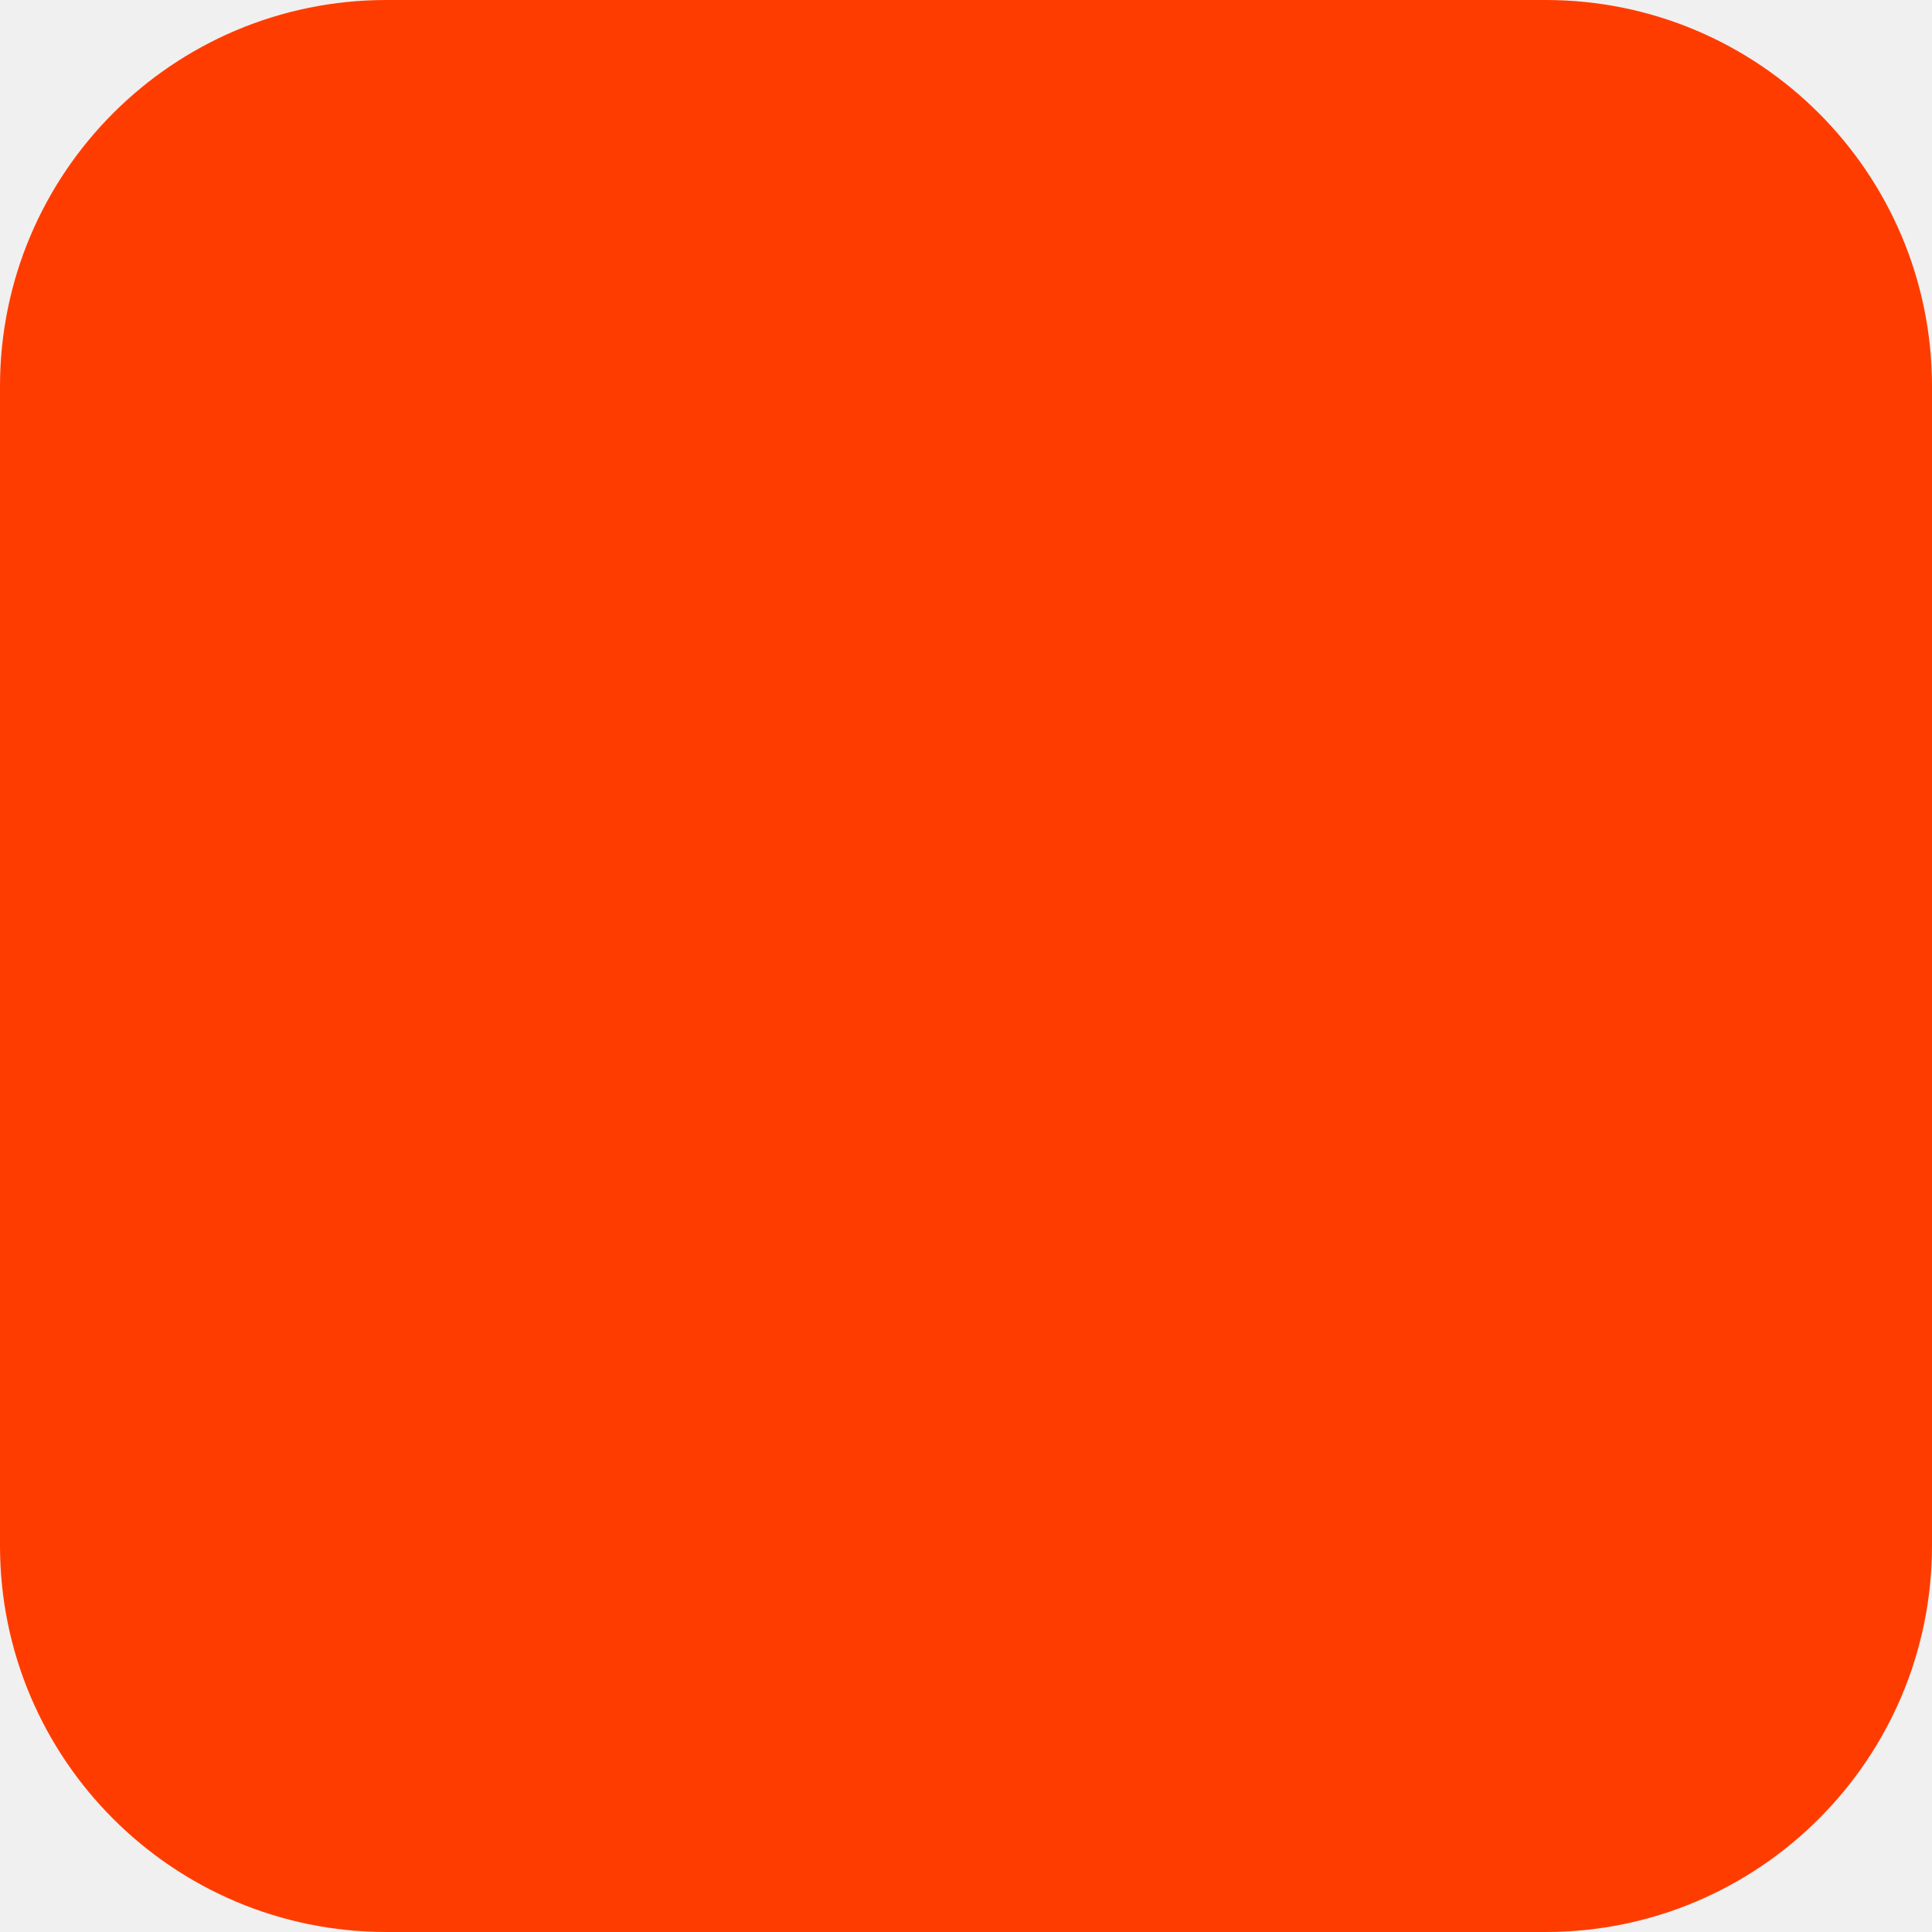
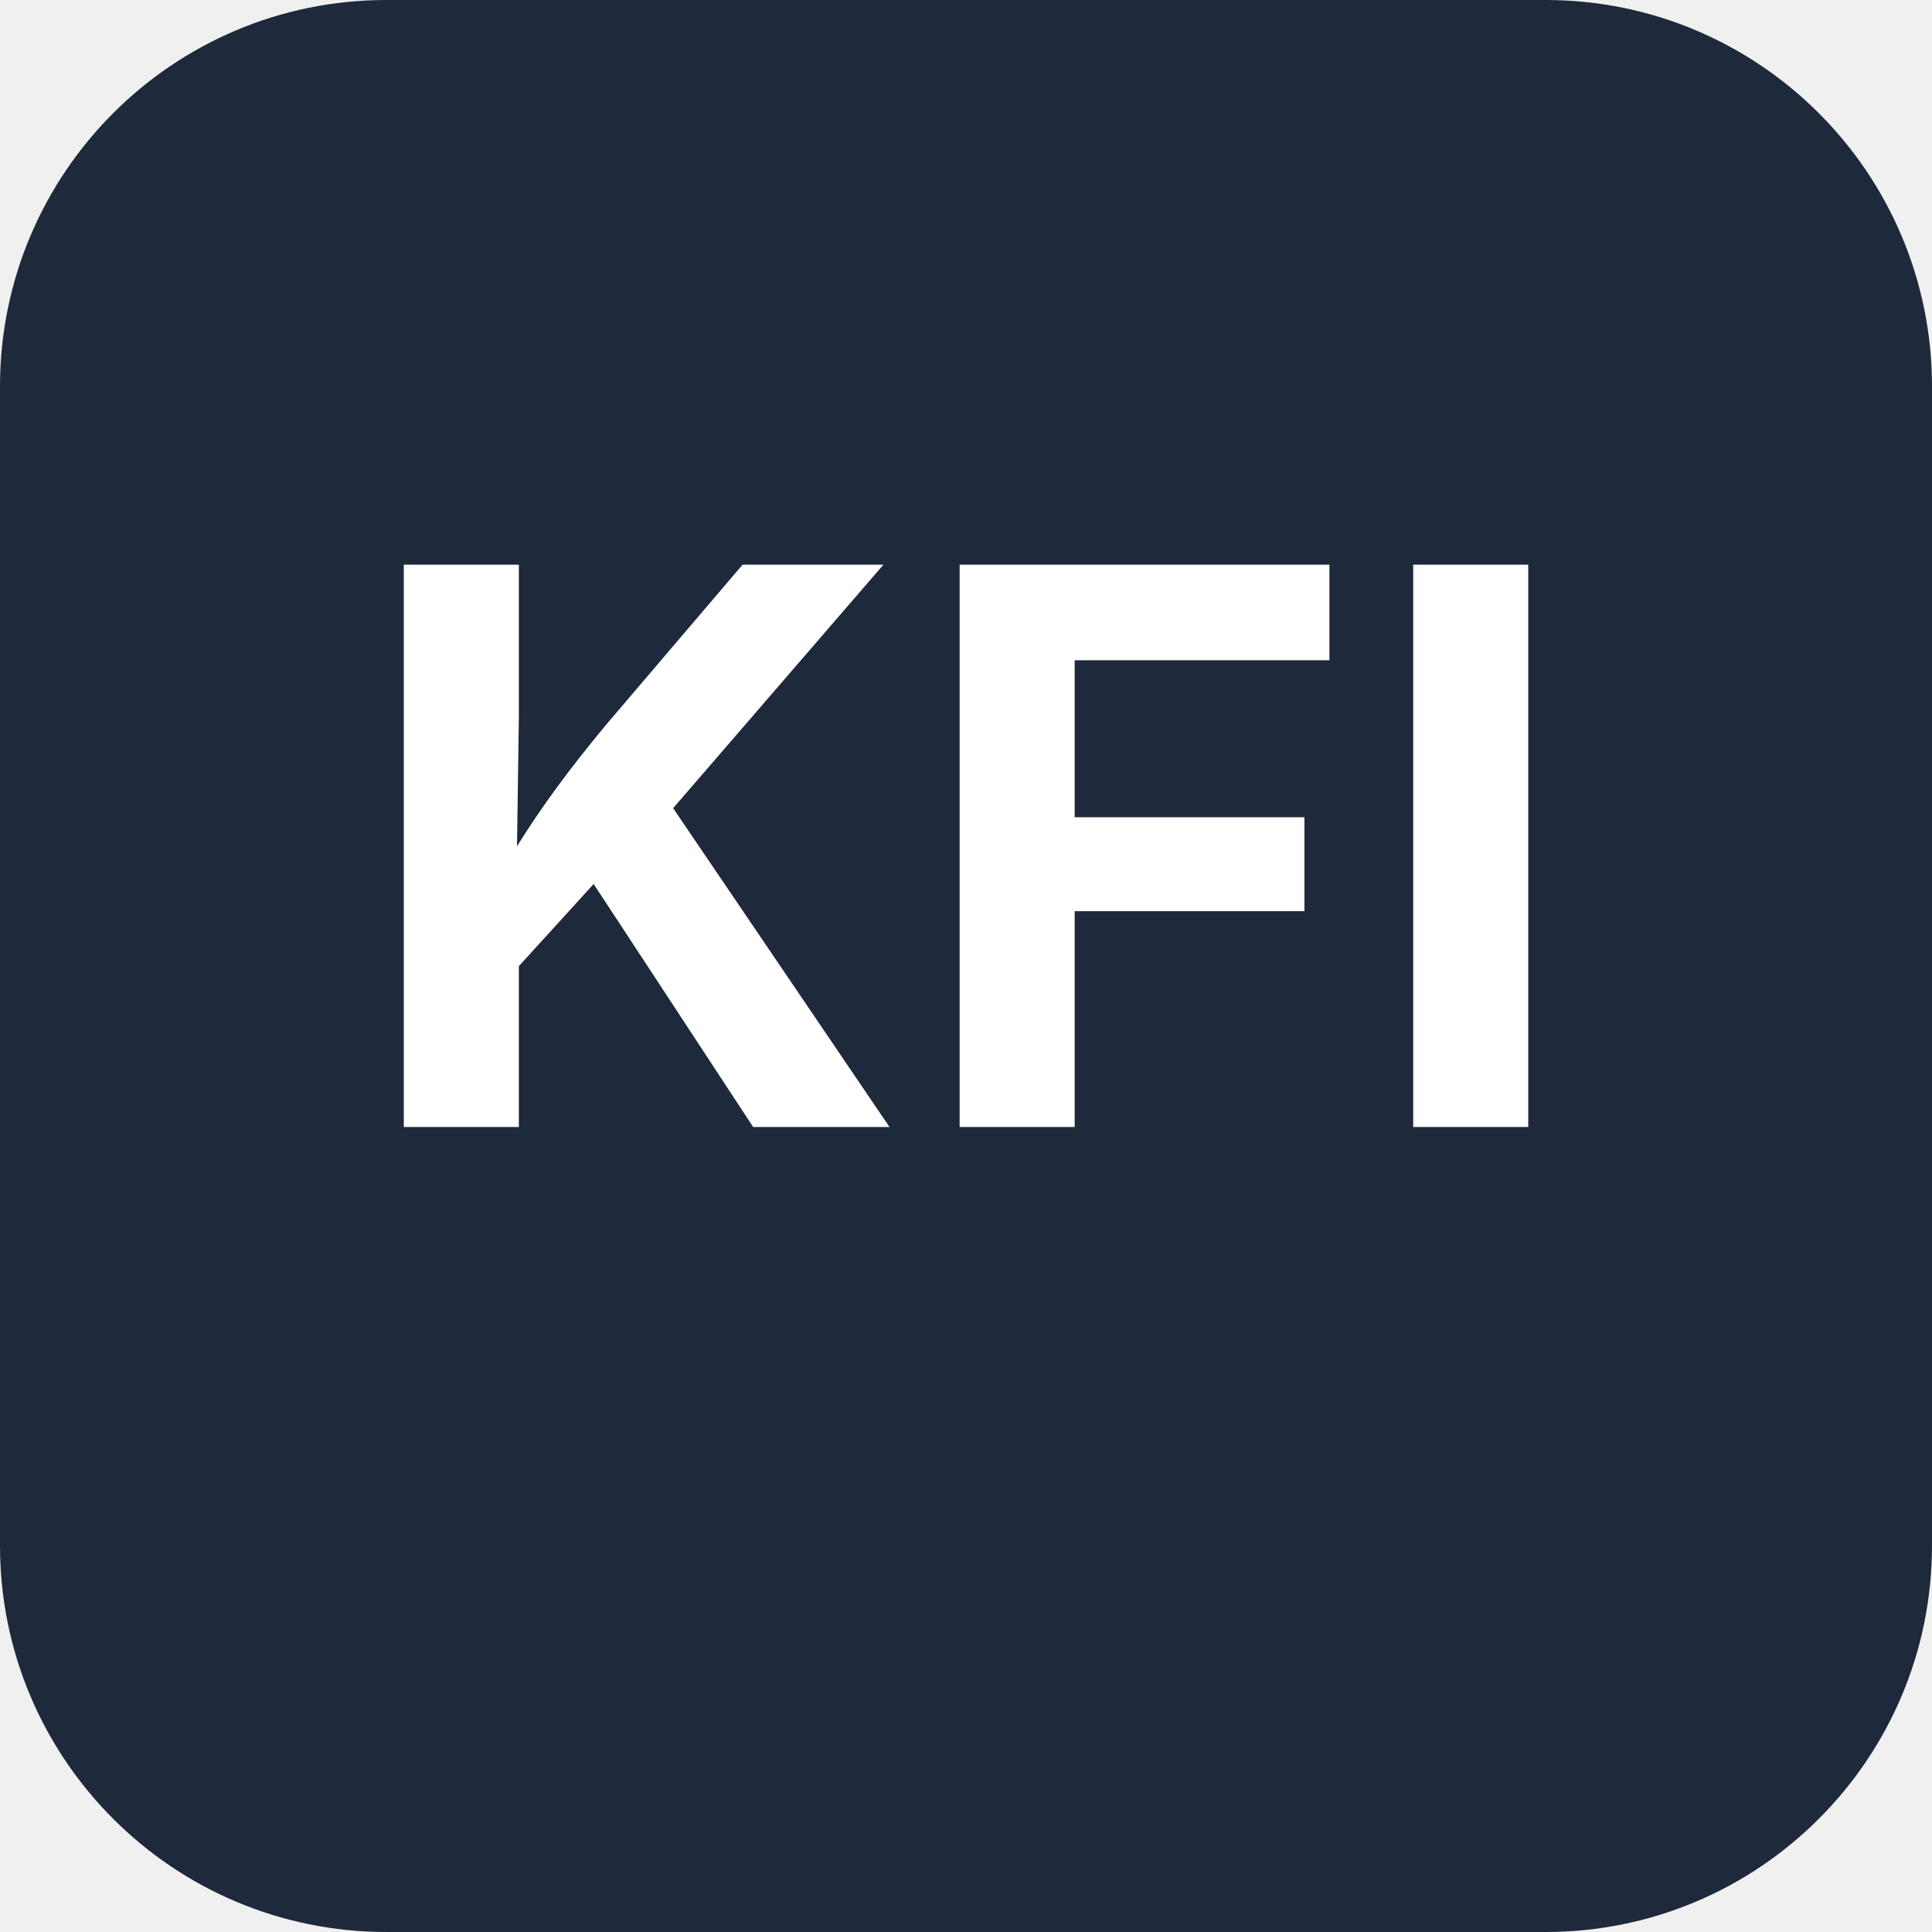
<svg xmlns="http://www.w3.org/2000/svg" width="180" height="180" viewBox="0 0 180 180" fill="none">
-   <rect width="180" height="180" rx="36" fill="#FF3C00" />
+   <rect width="180" height="180" rx="36" fill="#1e293b" />
+   <text x="90" y="105" text-anchor="middle" font-family="system-ui, -apple-system, sans-serif" font-weight="700" font-size="72" fill="#ffffff">KFI</text>
</svg>
